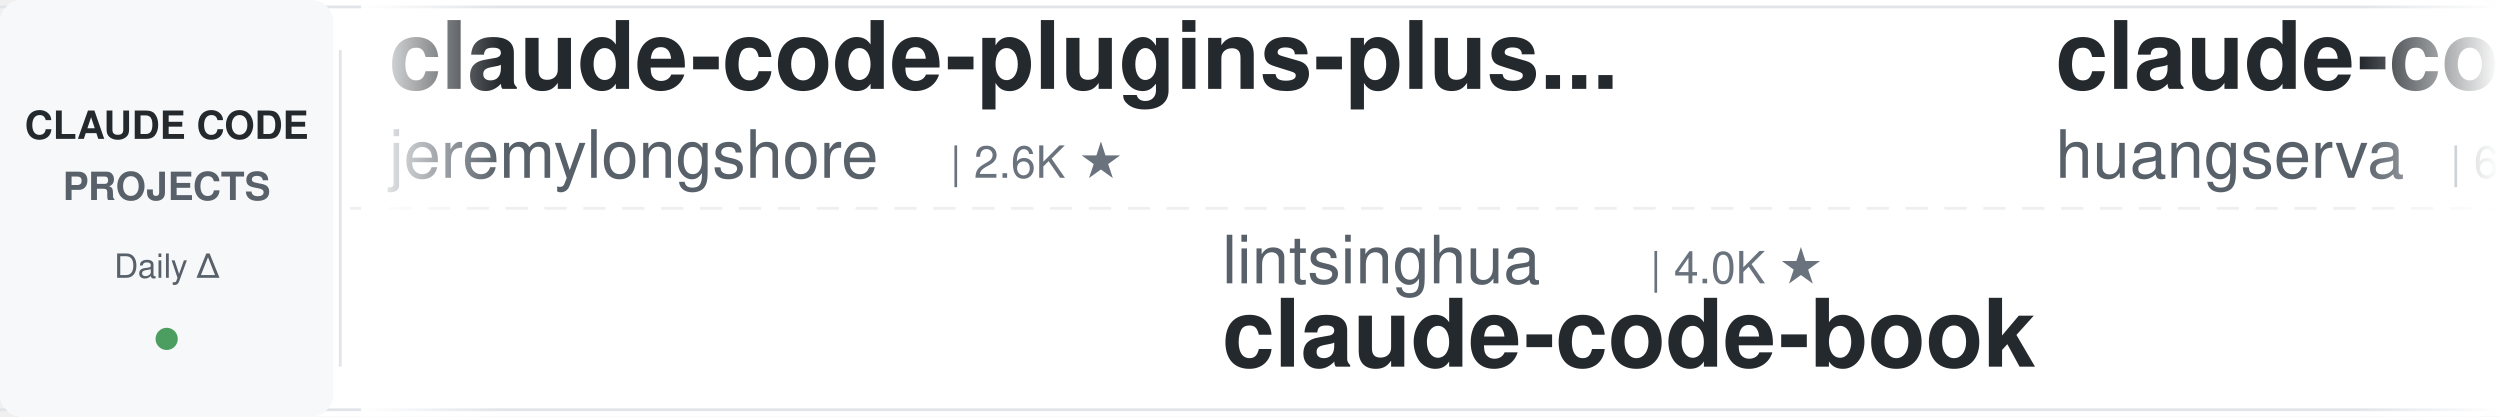
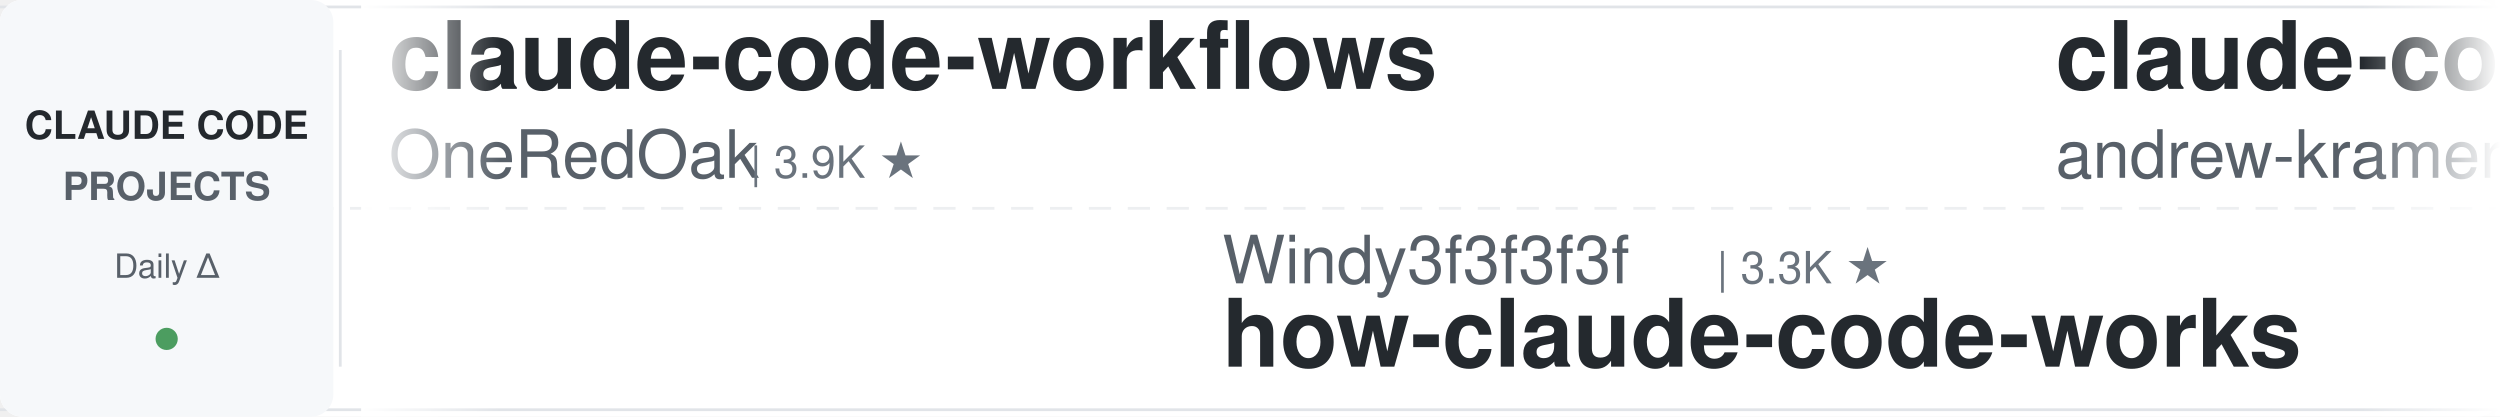
<svg xmlns="http://www.w3.org/2000/svg" width="900" height="150">
  <defs>
    <linearGradient id="leftFade" x1="0%" y1="0%" x2="100%" y2="0%">
      <stop offset="0%" style="stop-color:#ffffff;stop-opacity:1" />
      <stop offset="100%" style="stop-color:#ffffff;stop-opacity:0" />
    </linearGradient>
    <linearGradient id="rightFade" x1="0%" y1="0%" x2="100%" y2="0%">
      <stop offset="0%" style="stop-color:#ffffff;stop-opacity:0" />
      <stop offset="100%" style="stop-color:#ffffff;stop-opacity:1" />
    </linearGradient>
  </defs>
  <rect width="900" height="150" fill="#ffffff" rx="8" />
  <rect x="0" y="2" width="900" height="1" fill="#e1e4e8" />
  <rect x="0" y="147" width="900" height="1" fill="#e1e4e8" />
  <line x1="0" y1="75" x2="900" y2="75" stroke="#e1e4e8" stroke-width="1" stroke-dasharray="8 6" opacity="0.6" />
  <rect x="0" y="0" width="120" height="150" fill="#f6f8fa" rx="8" />
  <text x="60" y="50" font-family="-apple-system, BlinkMacSystemFont, 'Segoe UI', Helvetica, Arial, sans-serif" font-size="14" font-weight="600" fill="#24292e" text-anchor="middle">CLAUDE CODE</text>
  <text x="60" y="72" font-family="-apple-system, BlinkMacSystemFont, 'Segoe UI', Helvetica, Arial, sans-serif" font-size="14" font-weight="600" fill="#586069" text-anchor="middle">PROJECTS</text>
  <text x="60" y="100" font-family="-apple-system, BlinkMacSystemFont, 'Segoe UI', Helvetica, Arial, sans-serif" font-size="12" font-weight="500" fill="#586069" text-anchor="middle">Daily Δ</text>
  <circle cx="60" cy="122" r="4" fill="#22863a" opacity="0.8" />
  <rect x="122" y="18" width="1" height="114" fill="#e1e4e8" />
  <clipPath id="tickerClip">
    <rect x="130" y="0" width="770" height="150" />
  </clipPath>
  <g clip-path="url(#tickerClip)">
    <g id="tickerItems">
      <animateTransform attributeName="transform" attributeType="XML" type="translate" from="0 0" to="-3000 0" dur="54s" repeatCount="indefinite" />
      <g transform="translate(0, 0)">
-         <text x="140" y="32" font-family="-apple-system, BlinkMacSystemFont, 'Segoe UI', Helvetica, Arial, sans-serif" font-size="34" font-weight="600" fill="#24292e">claude-code-plugins-plus...</text>
-         <text x="140" y="64" font-family="-apple-system, BlinkMacSystemFont, 'Segoe UI', Helvetica, Arial, sans-serif" font-size="24" font-weight="400" fill="#586069">jeremylongshore</text>
-         <text x="342" y="64" font-family="-apple-system, BlinkMacSystemFont, 'Segoe UI', Helvetica, Arial, sans-serif" font-size="16" font-weight="500" fill="#6a737d">| 2.6K ★</text>
+         <text x="140" y="32" font-family="-apple-system, BlinkMacSystemFont, 'Segoe UI', Helvetica, Arial, sans-serif" font-size="34" font-weight="600" fill="#24292e">claude-code-workflows</text>
+         <text x="140" y="64" font-family="-apple-system, BlinkMacSystemFont, 'Segoe UI', Helvetica, Arial, sans-serif" font-size="24" font-weight="400" fill="#586069">OneRedOak</text>
+         <text x="270" y="64" font-family="-apple-system, BlinkMacSystemFont, 'Segoe UI', Helvetica, Arial, sans-serif" font-size="16" font-weight="500" fill="#6a737d">| 3.9K ★</text>
      </g>
      <g transform="translate(300, 0)">
-         <text x="140" y="102" font-family="-apple-system, BlinkMacSystemFont, 'Segoe UI', Helvetica, Arial, sans-serif" font-size="24" font-weight="400" fill="#586069">lintsinghua</text>
-         <text x="294" y="102" font-family="-apple-system, BlinkMacSystemFont, 'Segoe UI', Helvetica, Arial, sans-serif" font-size="16" font-weight="500" fill="#6a737d">| 4.0K ★</text>
-         <text x="140" y="132" font-family="-apple-system, BlinkMacSystemFont, 'Segoe UI', Helvetica, Arial, sans-serif" font-size="34" font-weight="600" fill="#24292e">claude-code-book</text>
+         <text x="140" y="102" font-family="-apple-system, BlinkMacSystemFont, 'Segoe UI', Helvetica, Arial, sans-serif" font-size="24" font-weight="400" fill="#586069">Windy3f3f3f3f</text>
+         <text x="318" y="102" font-family="-apple-system, BlinkMacSystemFont, 'Segoe UI', Helvetica, Arial, sans-serif" font-size="16" font-weight="500" fill="#6a737d">| 3.3K ★</text>
+         <text x="140" y="132" font-family="-apple-system, BlinkMacSystemFont, 'Segoe UI', Helvetica, Arial, sans-serif" font-size="34" font-weight="600" fill="#24292e">how-claude-code-works</text>
      </g>
      <g transform="translate(600, 0)">
+         <text x="140" y="32" font-family="-apple-system, BlinkMacSystemFont, 'Segoe UI', Helvetica, Arial, sans-serif" font-size="34" font-weight="600" fill="#24292e">claude-code-source-build</text>
+         <text x="140" y="64" font-family="-apple-system, BlinkMacSystemFont, 'Segoe UI', Helvetica, Arial, sans-serif" font-size="24" font-weight="400" fill="#586069">andrew-kramer-inno</text>
+         <text x="378" y="64" font-family="-apple-system, BlinkMacSystemFont, 'Segoe UI', Helvetica, Arial, sans-serif" font-size="16" font-weight="500" fill="#6a737d">| 594 ★</text>
+       </g>
+       <g transform="translate(900, 0)">
+         <text x="140" y="102" font-family="-apple-system, BlinkMacSystemFont, 'Segoe UI', Helvetica, Arial, sans-serif" font-size="24" font-weight="400" fill="#586069">wanshuiyin</text>
+         <text x="282" y="102" font-family="-apple-system, BlinkMacSystemFont, 'Segoe UI', Helvetica, Arial, sans-serif" font-size="16" font-weight="500" fill="#6a737d">| 13.9K ★</text>
+         <text x="140" y="132" font-family="-apple-system, BlinkMacSystemFont, 'Segoe UI', Helvetica, Arial, sans-serif" font-size="34" font-weight="600" fill="#24292e">Auto-claude-code-researc...</text>
+       </g>
+       <g transform="translate(1200, 0)">
+         <text x="140" y="32" font-family="-apple-system, BlinkMacSystemFont, 'Segoe UI', Helvetica, Arial, sans-serif" font-size="34" font-weight="600" fill="#24292e">skills</text>
+         <text x="140" y="64" font-family="-apple-system, BlinkMacSystemFont, 'Segoe UI', Helvetica, Arial, sans-serif" font-size="24" font-weight="400" fill="#586069">anthropics</text>
+         <text x="282" y="64" font-family="-apple-system, BlinkMacSystemFont, 'Segoe UI', Helvetica, Arial, sans-serif" font-size="16" font-weight="500" fill="#6a737d">| 164.2K ★</text>
+       </g>
+       <g transform="translate(1500, 0)">
+         <text x="140" y="102" font-family="-apple-system, BlinkMacSystemFont, 'Segoe UI', Helvetica, Arial, sans-serif" font-size="24" font-weight="400" fill="#586069">centminmod</text>
+         <text x="282" y="102" font-family="-apple-system, BlinkMacSystemFont, 'Segoe UI', Helvetica, Arial, sans-serif" font-size="16" font-weight="500" fill="#6a737d">| 2.5K ★</text>
+         <text x="140" y="132" font-family="-apple-system, BlinkMacSystemFont, 'Segoe UI', Helvetica, Arial, sans-serif" font-size="34" font-weight="600" fill="#24292e">my-claude-code-setup</text>
+       </g>
+       <g transform="translate(1800, 0)">
        <text x="140" y="32" font-family="-apple-system, BlinkMacSystemFont, 'Segoe UI', Helvetica, Arial, sans-serif" font-size="34" font-weight="600" fill="#24292e">claude-code-cli</text>
        <text x="140" y="64" font-family="-apple-system, BlinkMacSystemFont, 'Segoe UI', Helvetica, Arial, sans-serif" font-size="24" font-weight="400" fill="#586069">huangserva</text>
        <text x="282" y="64" font-family="-apple-system, BlinkMacSystemFont, 'Segoe UI', Helvetica, Arial, sans-serif" font-size="16" font-weight="500" fill="#6a737d">| 624 ★</text>
      </g>
-       <g transform="translate(900, 0)">
-         <text x="140" y="102" font-family="-apple-system, BlinkMacSystemFont, 'Segoe UI', Helvetica, Arial, sans-serif" font-size="24" font-weight="400" fill="#586069">anthropics</text>
-         <text x="282" y="102" font-family="-apple-system, BlinkMacSystemFont, 'Segoe UI', Helvetica, Arial, sans-serif" font-size="16" font-weight="500" fill="#6a737d">| 5.6K ★</text>
-         <text x="140" y="132" font-family="-apple-system, BlinkMacSystemFont, 'Segoe UI', Helvetica, Arial, sans-serif" font-size="34" font-weight="600" fill="#24292e">claude-code-security-rev...</text>
+       <g transform="translate(2100, 0)">
+         <text x="140" y="102" font-family="-apple-system, BlinkMacSystemFont, 'Segoe UI', Helvetica, Arial, sans-serif" font-size="24" font-weight="400" fill="#586069">affaan-m</text>
+         <text x="258" y="102" font-family="-apple-system, BlinkMacSystemFont, 'Segoe UI', Helvetica, Arial, sans-serif" font-size="16" font-weight="500" fill="#6a737d">| 233.4K ★</text>
+         <text x="140" y="132" font-family="-apple-system, BlinkMacSystemFont, 'Segoe UI', Helvetica, Arial, sans-serif" font-size="34" font-weight="600" fill="#24292e">ECC</text>
      </g>
-       <g transform="translate(1200, 0)">
-         <text x="140" y="32" font-family="-apple-system, BlinkMacSystemFont, 'Segoe UI', Helvetica, Arial, sans-serif" font-size="34" font-weight="600" fill="#24292e">claude-code-analysis</text>
-         <text x="140" y="64" font-family="-apple-system, BlinkMacSystemFont, 'Segoe UI', Helvetica, Arial, sans-serif" font-size="24" font-weight="400" fill="#586069">liuup</text>
-         <text x="222" y="64" font-family="-apple-system, BlinkMacSystemFont, 'Segoe UI', Helvetica, Arial, sans-serif" font-size="16" font-weight="500" fill="#6a737d">| 3.6K ★</text>
+       <g transform="translate(2400, 0)">
+         <text x="140" y="32" font-family="-apple-system, BlinkMacSystemFont, 'Segoe UI', Helvetica, Arial, sans-serif" font-size="34" font-weight="600" fill="#24292e">claude-code-proxy</text>
+         <text x="140" y="64" font-family="-apple-system, BlinkMacSystemFont, 'Segoe UI', Helvetica, Arial, sans-serif" font-size="24" font-weight="400" fill="#586069">1rgs</text>
+         <text x="210" y="64" font-family="-apple-system, BlinkMacSystemFont, 'Segoe UI', Helvetica, Arial, sans-serif" font-size="16" font-weight="500" fill="#6a737d">| 3.7K ★</text>
      </g>
-       <g transform="translate(1500, 0)">
-         <text x="140" y="102" font-family="-apple-system, BlinkMacSystemFont, 'Segoe UI', Helvetica, Arial, sans-serif" font-size="24" font-weight="400" fill="#586069">wanshuiyin</text>
-         <text x="282" y="102" font-family="-apple-system, BlinkMacSystemFont, 'Segoe UI', Helvetica, Arial, sans-serif" font-size="16" font-weight="500" fill="#6a737d">| 13.9K ★</text>
-         <text x="140" y="132" font-family="-apple-system, BlinkMacSystemFont, 'Segoe UI', Helvetica, Arial, sans-serif" font-size="34" font-weight="600" fill="#24292e">Auto-claude-code-researc...</text>
+       <g transform="translate(2700, 0)">
+         <text x="140" y="102" font-family="-apple-system, BlinkMacSystemFont, 'Segoe UI', Helvetica, Arial, sans-serif" font-size="24" font-weight="400" fill="#586069">LING71671</text>
+         <text x="270" y="102" font-family="-apple-system, BlinkMacSystemFont, 'Segoe UI', Helvetica, Arial, sans-serif" font-size="16" font-weight="500" fill="#6a737d">| 928 ★</text>
+         <text x="140" y="132" font-family="-apple-system, BlinkMacSystemFont, 'Segoe UI', Helvetica, Arial, sans-serif" font-size="34" font-weight="600" fill="#24292e">Open-ClaudeCode</text>
      </g>
-       <g transform="translate(1800, 0)">
+       <g transform="translate(3000, 0)">
+         <text x="140" y="32" font-family="-apple-system, BlinkMacSystemFont, 'Segoe UI', Helvetica, Arial, sans-serif" font-size="34" font-weight="600" fill="#24292e">claude-code-workflows</text>
+         <text x="140" y="64" font-family="-apple-system, BlinkMacSystemFont, 'Segoe UI', Helvetica, Arial, sans-serif" font-size="24" font-weight="400" fill="#586069">OneRedOak</text>
+         <text x="270" y="64" font-family="-apple-system, BlinkMacSystemFont, 'Segoe UI', Helvetica, Arial, sans-serif" font-size="16" font-weight="500" fill="#6a737d">| 3.9K ★</text>
+       </g>
+       <g transform="translate(3300, 0)">
+         <text x="140" y="102" font-family="-apple-system, BlinkMacSystemFont, 'Segoe UI', Helvetica, Arial, sans-serif" font-size="24" font-weight="400" fill="#586069">Windy3f3f3f3f</text>
+         <text x="318" y="102" font-family="-apple-system, BlinkMacSystemFont, 'Segoe UI', Helvetica, Arial, sans-serif" font-size="16" font-weight="500" fill="#6a737d">| 3.3K ★</text>
+         <text x="140" y="132" font-family="-apple-system, BlinkMacSystemFont, 'Segoe UI', Helvetica, Arial, sans-serif" font-size="34" font-weight="600" fill="#24292e">how-claude-code-works</text>
+       </g>
+       <g transform="translate(3600, 0)">
        <text x="140" y="32" font-family="-apple-system, BlinkMacSystemFont, 'Segoe UI', Helvetica, Arial, sans-serif" font-size="34" font-weight="600" fill="#24292e">claude-code-source-build</text>
        <text x="140" y="64" font-family="-apple-system, BlinkMacSystemFont, 'Segoe UI', Helvetica, Arial, sans-serif" font-size="24" font-weight="400" fill="#586069">andrew-kramer-inno</text>
        <text x="378" y="64" font-family="-apple-system, BlinkMacSystemFont, 'Segoe UI', Helvetica, Arial, sans-serif" font-size="16" font-weight="500" fill="#6a737d">| 594 ★</text>
      </g>
-       <g transform="translate(2100, 0)">
-         <text x="140" y="102" font-family="-apple-system, BlinkMacSystemFont, 'Segoe UI', Helvetica, Arial, sans-serif" font-size="24" font-weight="400" fill="#586069">pedrohcgs</text>
-         <text x="270" y="102" font-family="-apple-system, BlinkMacSystemFont, 'Segoe UI', Helvetica, Arial, sans-serif" font-size="16" font-weight="500" fill="#6a737d">| 1.4K ★</text>
-         <text x="140" y="132" font-family="-apple-system, BlinkMacSystemFont, 'Segoe UI', Helvetica, Arial, sans-serif" font-size="34" font-weight="600" fill="#24292e">claude-code-my-workflow</text>
-       </g>
-       <g transform="translate(2400, 0)">
-         <text x="140" y="32" font-family="-apple-system, BlinkMacSystemFont, 'Segoe UI', Helvetica, Arial, sans-serif" font-size="34" font-weight="600" fill="#24292e">awesome-claude-code-suba...</text>
-         <text x="140" y="64" font-family="-apple-system, BlinkMacSystemFont, 'Segoe UI', Helvetica, Arial, sans-serif" font-size="24" font-weight="400" fill="#586069">VoltAgent</text>
-         <text x="270" y="64" font-family="-apple-system, BlinkMacSystemFont, 'Segoe UI', Helvetica, Arial, sans-serif" font-size="16" font-weight="500" fill="#6a737d">| 23.7K ★</text>
-       </g>
-       <g transform="translate(2700, 0)">
-         <text x="140" y="102" font-family="-apple-system, BlinkMacSystemFont, 'Segoe UI', Helvetica, Arial, sans-serif" font-size="24" font-weight="400" fill="#586069">affaan-m</text>
-         <text x="258" y="102" font-family="-apple-system, BlinkMacSystemFont, 'Segoe UI', Helvetica, Arial, sans-serif" font-size="16" font-weight="500" fill="#6a737d">| 233.4K ★</text>
-         <text x="140" y="132" font-family="-apple-system, BlinkMacSystemFont, 'Segoe UI', Helvetica, Arial, sans-serif" font-size="34" font-weight="600" fill="#24292e">ECC</text>
-       </g>
-       <g transform="translate(3000, 0)">
-         <text x="140" y="32" font-family="-apple-system, BlinkMacSystemFont, 'Segoe UI', Helvetica, Arial, sans-serif" font-size="34" font-weight="600" fill="#24292e">claude-code-plugins-plus...</text>
-         <text x="140" y="64" font-family="-apple-system, BlinkMacSystemFont, 'Segoe UI', Helvetica, Arial, sans-serif" font-size="24" font-weight="400" fill="#586069">jeremylongshore</text>
-         <text x="342" y="64" font-family="-apple-system, BlinkMacSystemFont, 'Segoe UI', Helvetica, Arial, sans-serif" font-size="16" font-weight="500" fill="#6a737d">| 2.6K ★</text>
-       </g>
-       <g transform="translate(3300, 0)">
-         <text x="140" y="102" font-family="-apple-system, BlinkMacSystemFont, 'Segoe UI', Helvetica, Arial, sans-serif" font-size="24" font-weight="400" fill="#586069">lintsinghua</text>
-         <text x="294" y="102" font-family="-apple-system, BlinkMacSystemFont, 'Segoe UI', Helvetica, Arial, sans-serif" font-size="16" font-weight="500" fill="#6a737d">| 4.0K ★</text>
-         <text x="140" y="132" font-family="-apple-system, BlinkMacSystemFont, 'Segoe UI', Helvetica, Arial, sans-serif" font-size="34" font-weight="600" fill="#24292e">claude-code-book</text>
-       </g>
-       <g transform="translate(3600, 0)">
-         <text x="140" y="32" font-family="-apple-system, BlinkMacSystemFont, 'Segoe UI', Helvetica, Arial, sans-serif" font-size="34" font-weight="600" fill="#24292e">claude-code-cli</text>
-         <text x="140" y="64" font-family="-apple-system, BlinkMacSystemFont, 'Segoe UI', Helvetica, Arial, sans-serif" font-size="24" font-weight="400" fill="#586069">huangserva</text>
-         <text x="282" y="64" font-family="-apple-system, BlinkMacSystemFont, 'Segoe UI', Helvetica, Arial, sans-serif" font-size="16" font-weight="500" fill="#6a737d">| 624 ★</text>
-       </g>
      <g transform="translate(3900, 0)">
-         <text x="140" y="102" font-family="-apple-system, BlinkMacSystemFont, 'Segoe UI', Helvetica, Arial, sans-serif" font-size="24" font-weight="400" fill="#586069">anthropics</text>
-         <text x="282" y="102" font-family="-apple-system, BlinkMacSystemFont, 'Segoe UI', Helvetica, Arial, sans-serif" font-size="16" font-weight="500" fill="#6a737d">| 5.6K ★</text>
-         <text x="140" y="132" font-family="-apple-system, BlinkMacSystemFont, 'Segoe UI', Helvetica, Arial, sans-serif" font-size="34" font-weight="600" fill="#24292e">claude-code-security-rev...</text>
+         <text x="140" y="102" font-family="-apple-system, BlinkMacSystemFont, 'Segoe UI', Helvetica, Arial, sans-serif" font-size="24" font-weight="400" fill="#586069">wanshuiyin</text>
+         <text x="282" y="102" font-family="-apple-system, BlinkMacSystemFont, 'Segoe UI', Helvetica, Arial, sans-serif" font-size="16" font-weight="500" fill="#6a737d">| 13.9K ★</text>
+         <text x="140" y="132" font-family="-apple-system, BlinkMacSystemFont, 'Segoe UI', Helvetica, Arial, sans-serif" font-size="34" font-weight="600" fill="#24292e">Auto-claude-code-researc...</text>
      </g>
    </g>
  </g>
  <rect x="130" y="0" width="50" height="150" fill="url(#leftFade)" />
  <rect x="850" y="0" width="50" height="150" fill="url(#rightFade)" />
</svg>
